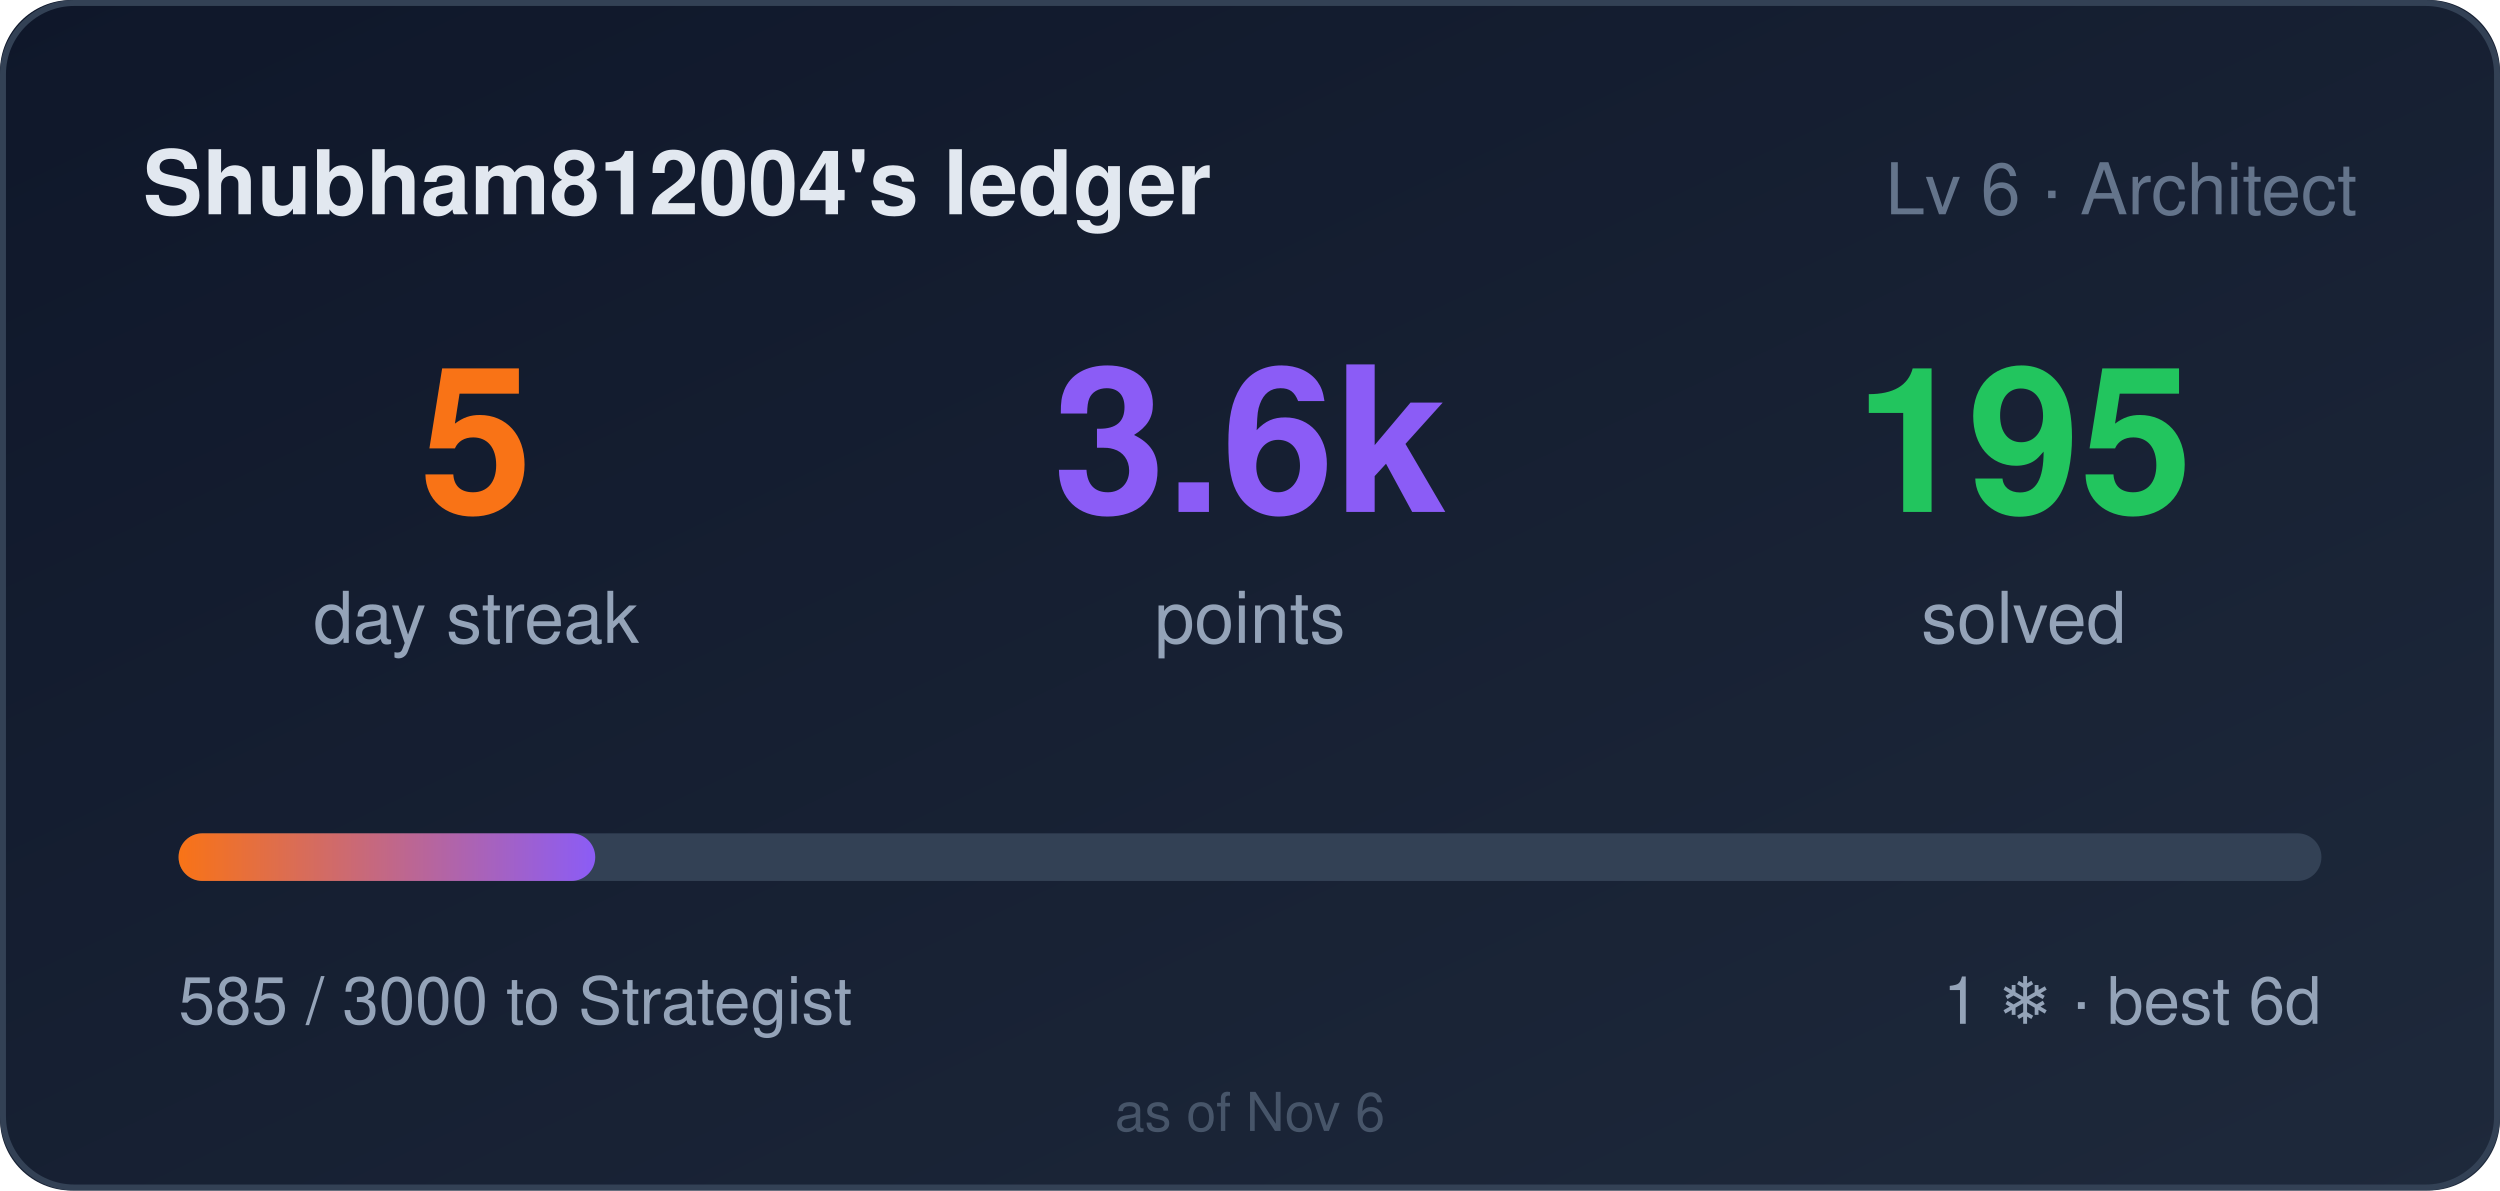
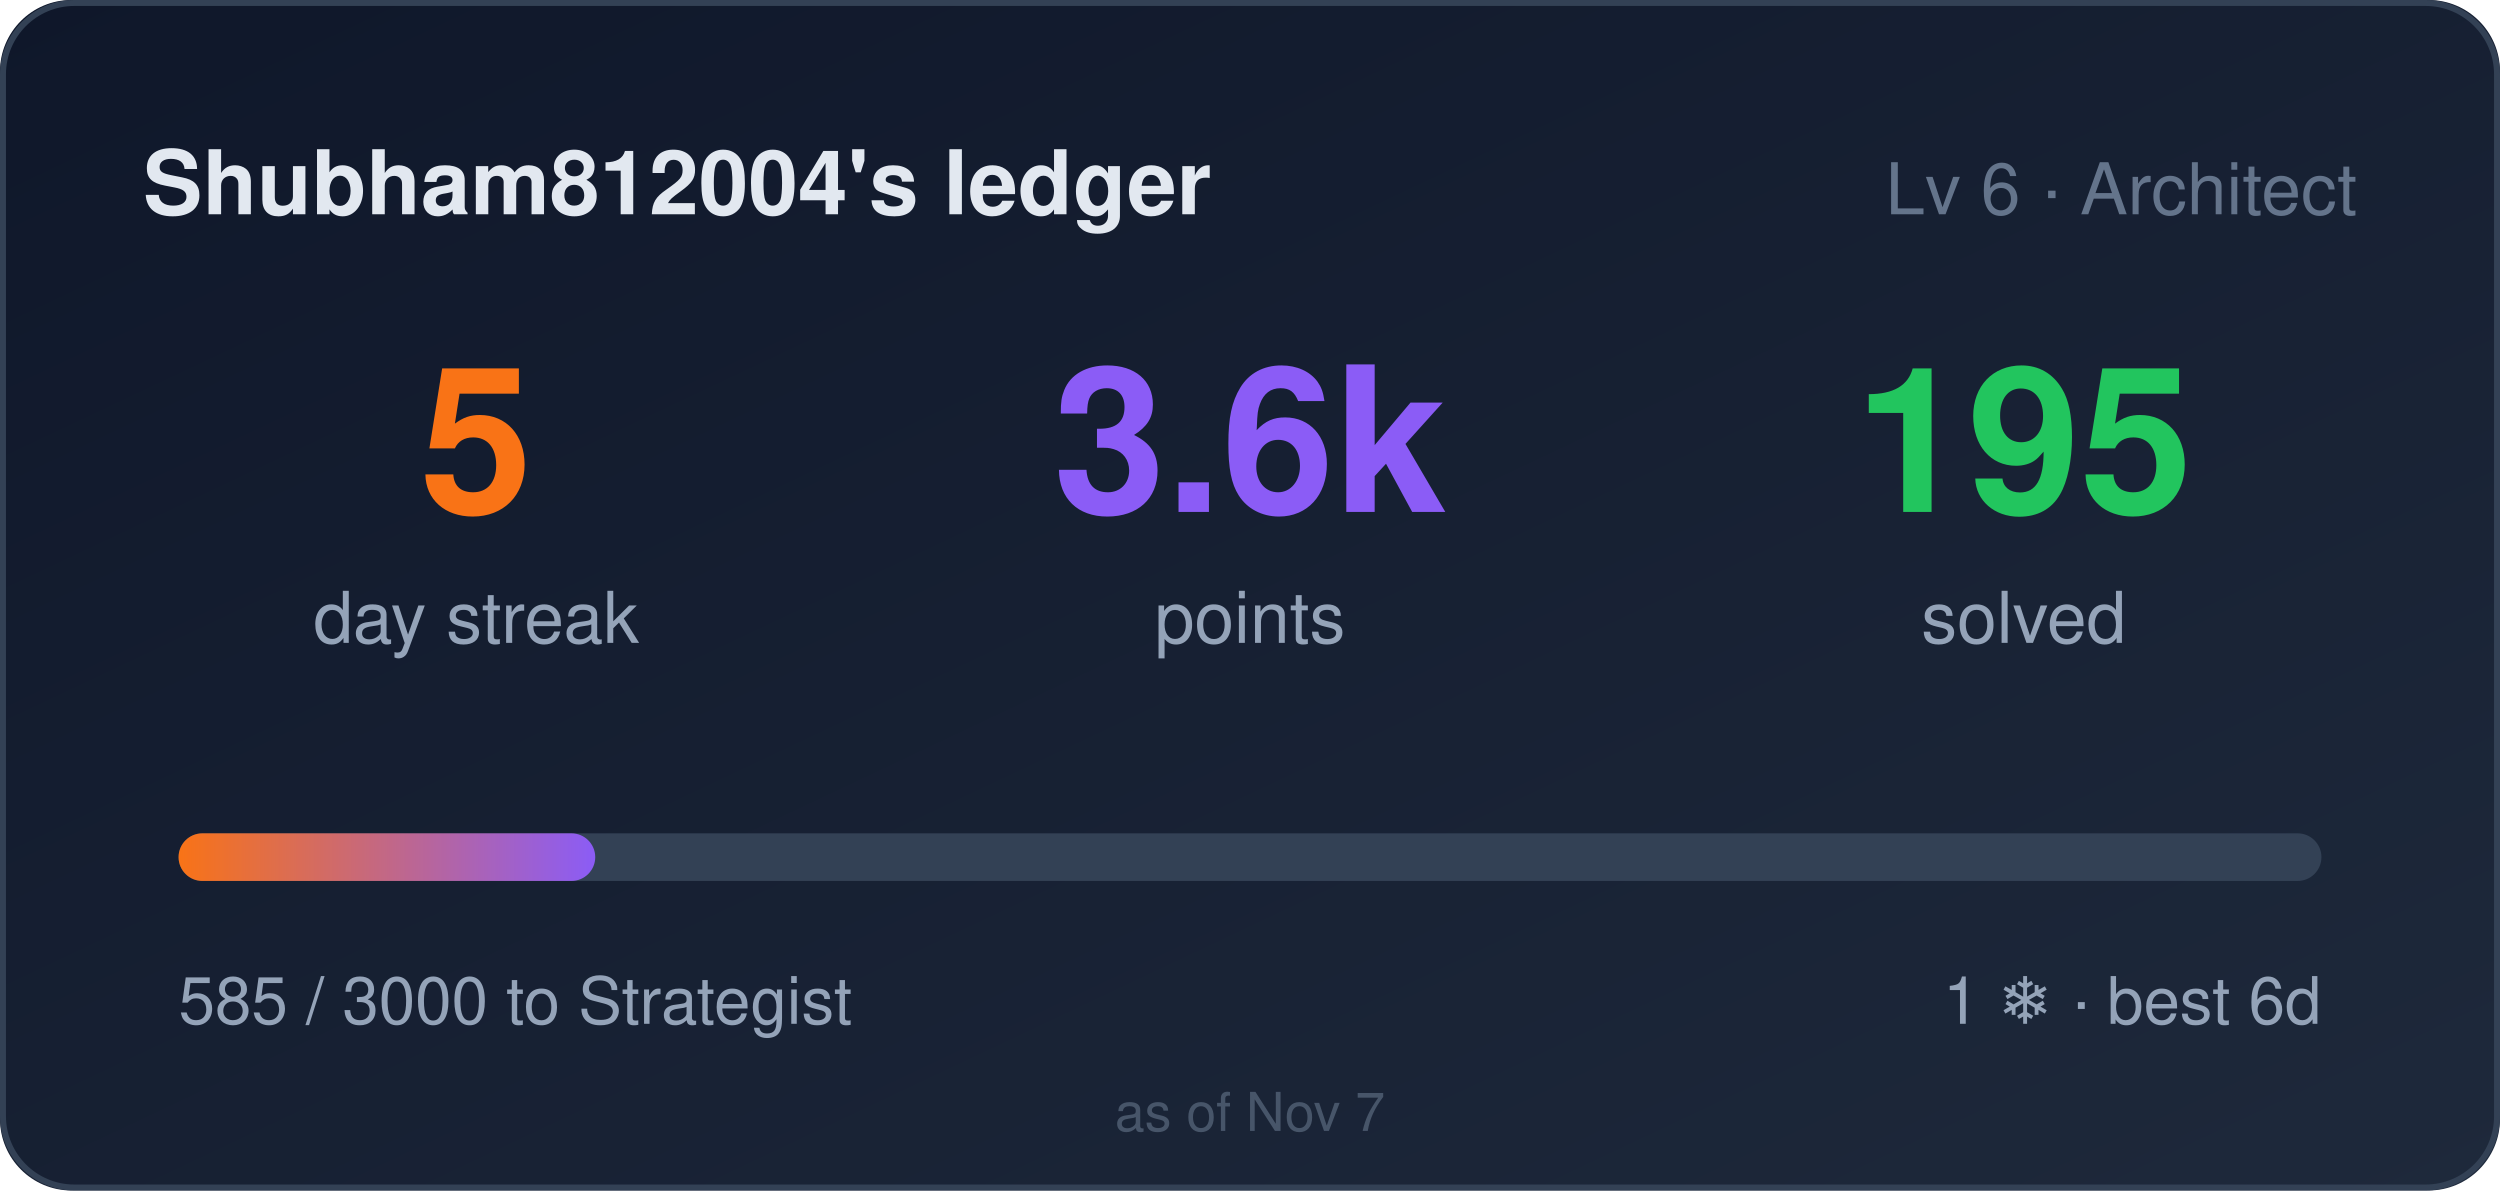
<svg xmlns="http://www.w3.org/2000/svg" width="420" height="200" role="img" aria-label="Shubham812004's ledger: 5 day streak, 3585 points">
  <style>
    .bar,.n{transform-box:fill-box}
    .bar{transform-origin:left center}
    @media (prefers-reduced-motion: no-preference){
      .bar{animation:cl-grow .9s cubic-bezier(.22,1,.36,1) both}
      .n{animation:cl-rise .5s ease-out both}
      .n2{animation-delay:.08s}
      .n3{animation-delay:.16s}
    }
    @keyframes cl-grow{from{transform:scaleX(0)}to{transform:scaleX(1)}}
    @keyframes cl-rise{from{opacity:0;transform:translateY(6px)}to{opacity:1;transform:none}}
  </style>
  <defs>
    <linearGradient id="bg" x1="0" y1="0" x2="1" y2="1">
      <stop offset="0" stop-color="#0f172a" />
      <stop offset="1" stop-color="#1e293b" />
    </linearGradient>
    <linearGradient id="bar" x1="0" y1="0" x2="1" y2="0">
      <stop offset="0" stop-color="#f97316" />
      <stop offset="1" stop-color="#8b5cf6" />
    </linearGradient>
  </defs>
  <rect width="420" height="200" rx="12" fill="url(#bg)" />
  <rect x="0.5" y="0.5" width="419" height="199" rx="12" fill="none" stroke="#334155" />
  <text x="24" y="36" fill="#e2e8f0" font-size="15" font-weight="600" font-family="Segoe UI,Helvetica,Arial,sans-serif">Shubham812004's ledger</text>
  <text x="396" y="36" fill="#64748b" font-size="12" text-anchor="end" font-family="Segoe UI,Helvetica,Arial,sans-serif">Lv 6 · Architect</text>
  <g font-family="Segoe UI,Helvetica,Arial,sans-serif">
    <text class="n n1" x="80" y="86" fill="#f97316" font-size="34" font-weight="700" text-anchor="middle">5</text>
    <text x="80" y="108" fill="#94a3b8" font-size="12" text-anchor="middle">day streak</text>
    <text class="n n2" x="210" y="86" fill="#8b5cf6" font-size="34" font-weight="700" text-anchor="middle">3.6k</text>
    <text x="210" y="108" fill="#94a3b8" font-size="12" text-anchor="middle">points</text>
    <text class="n n3" x="340" y="86" fill="#22c55e" font-size="34" font-weight="700" text-anchor="middle">195</text>
    <text x="340" y="108" fill="#94a3b8" font-size="12" text-anchor="middle">solved</text>
  </g>
  <rect x="30" y="140" width="360" height="8" rx="4" fill="#334155" />
  <rect class="bar" x="30" y="140" width="70" height="8" rx="4" fill="url(#bar)" />
  <text x="30" y="172" fill="#94a3b8" font-size="11" font-family="Segoe UI,Helvetica,Arial,sans-serif">585 / 3000 to Strategist</text>
  <text x="390" y="172" fill="#94a3b8" font-size="11" text-anchor="end" font-family="Segoe UI,Helvetica,Arial,sans-serif">1 ❄ · best 6d</text>
-   <text x="210" y="190" fill="#475569" font-size="9" text-anchor="middle" font-family="Segoe UI,Helvetica,Arial,sans-serif">as of Nov 6</text>
+   <text x="210" y="190" fill="#475569" font-size="9" text-anchor="middle" font-family="Segoe UI,Helvetica,Arial,sans-serif">as of Nov 7</text>
</svg>
